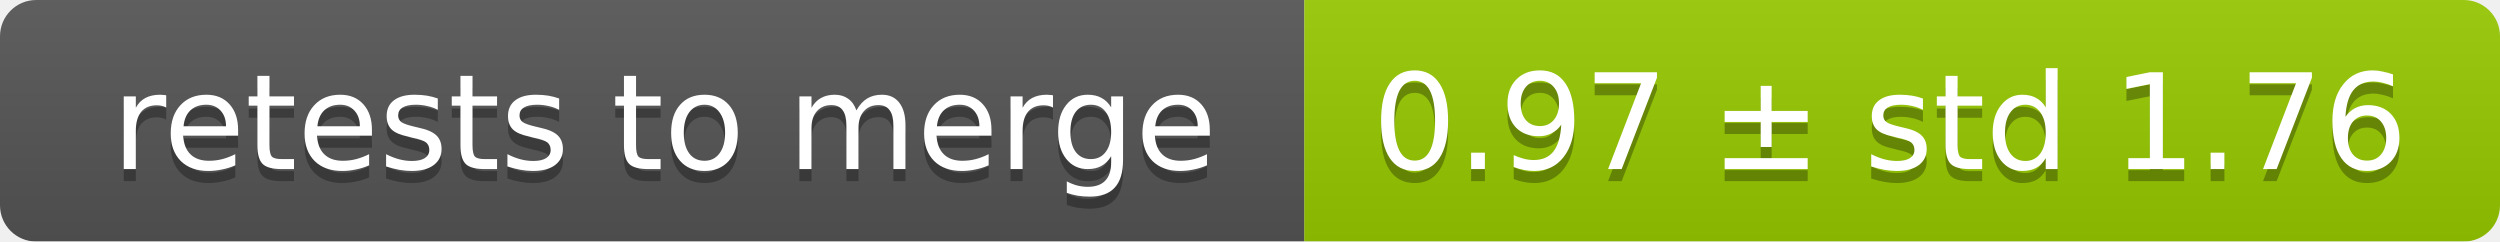
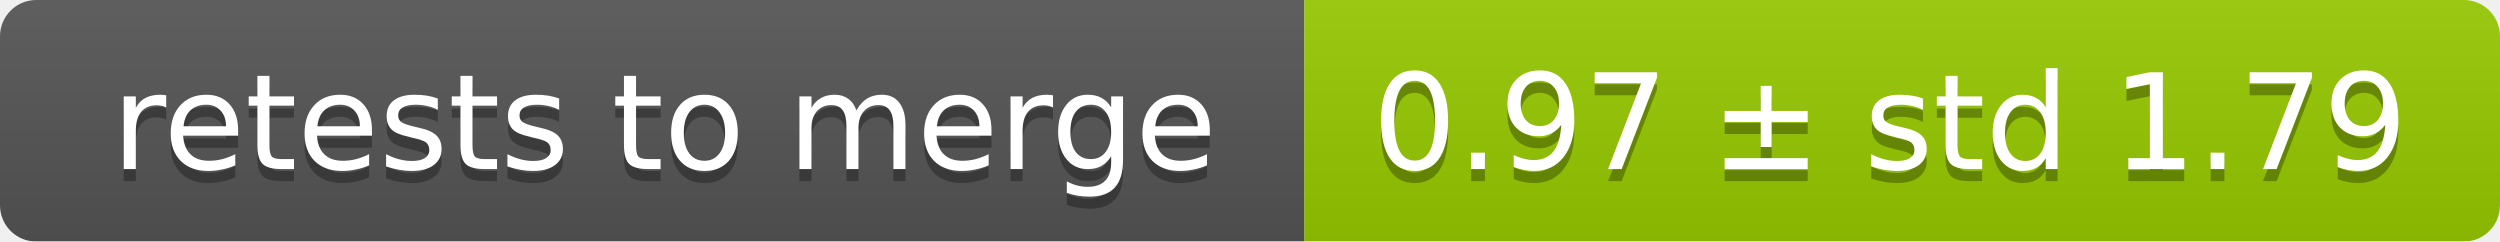
<svg xmlns="http://www.w3.org/2000/svg" width="207" height="20">
  <linearGradient id="smooth" x2="0" y2="100%">
    <stop offset="0" stop-color="#bbb" stop-opacity=".1" />
    <stop offset="1" stop-opacity=".1" />
  </linearGradient>
  <mask id="round">
    <rect width="207" height="20" rx="3" fill="#fff" />
  </mask>
  <g mask="url(#round)">
    <rect width="108" height="20" fill="#555" />
    <rect x="108" width="99" height="20" fill="#97ca00" />
    <rect width="207" height="20" fill="url(#smooth)" />
  </g>
  <g fill="#fff" text-anchor="middle" font-family="DejaVu Sans,Verdana,Geneva,sans-serif" font-size="11">
    <text x="55" y="15" fill="#010101" fill-opacity=".3">retests to merge</text>
    <text x="55" y="14">retests to merge</text>
-     <text x="156.5" y="15" fill="#010101" fill-opacity=".3">0.97 ± std 1.76</text>
-     <text x="156.5" y="14">0.97 ± std 1.76</text>
+     <text x="156.5" y="15" fill="#010101" fill-opacity=".3">0.97 ± std 1.79</text>
+     <text x="156.5" y="14">0.97 ± std 1.79</text>
  </g>
</svg>
